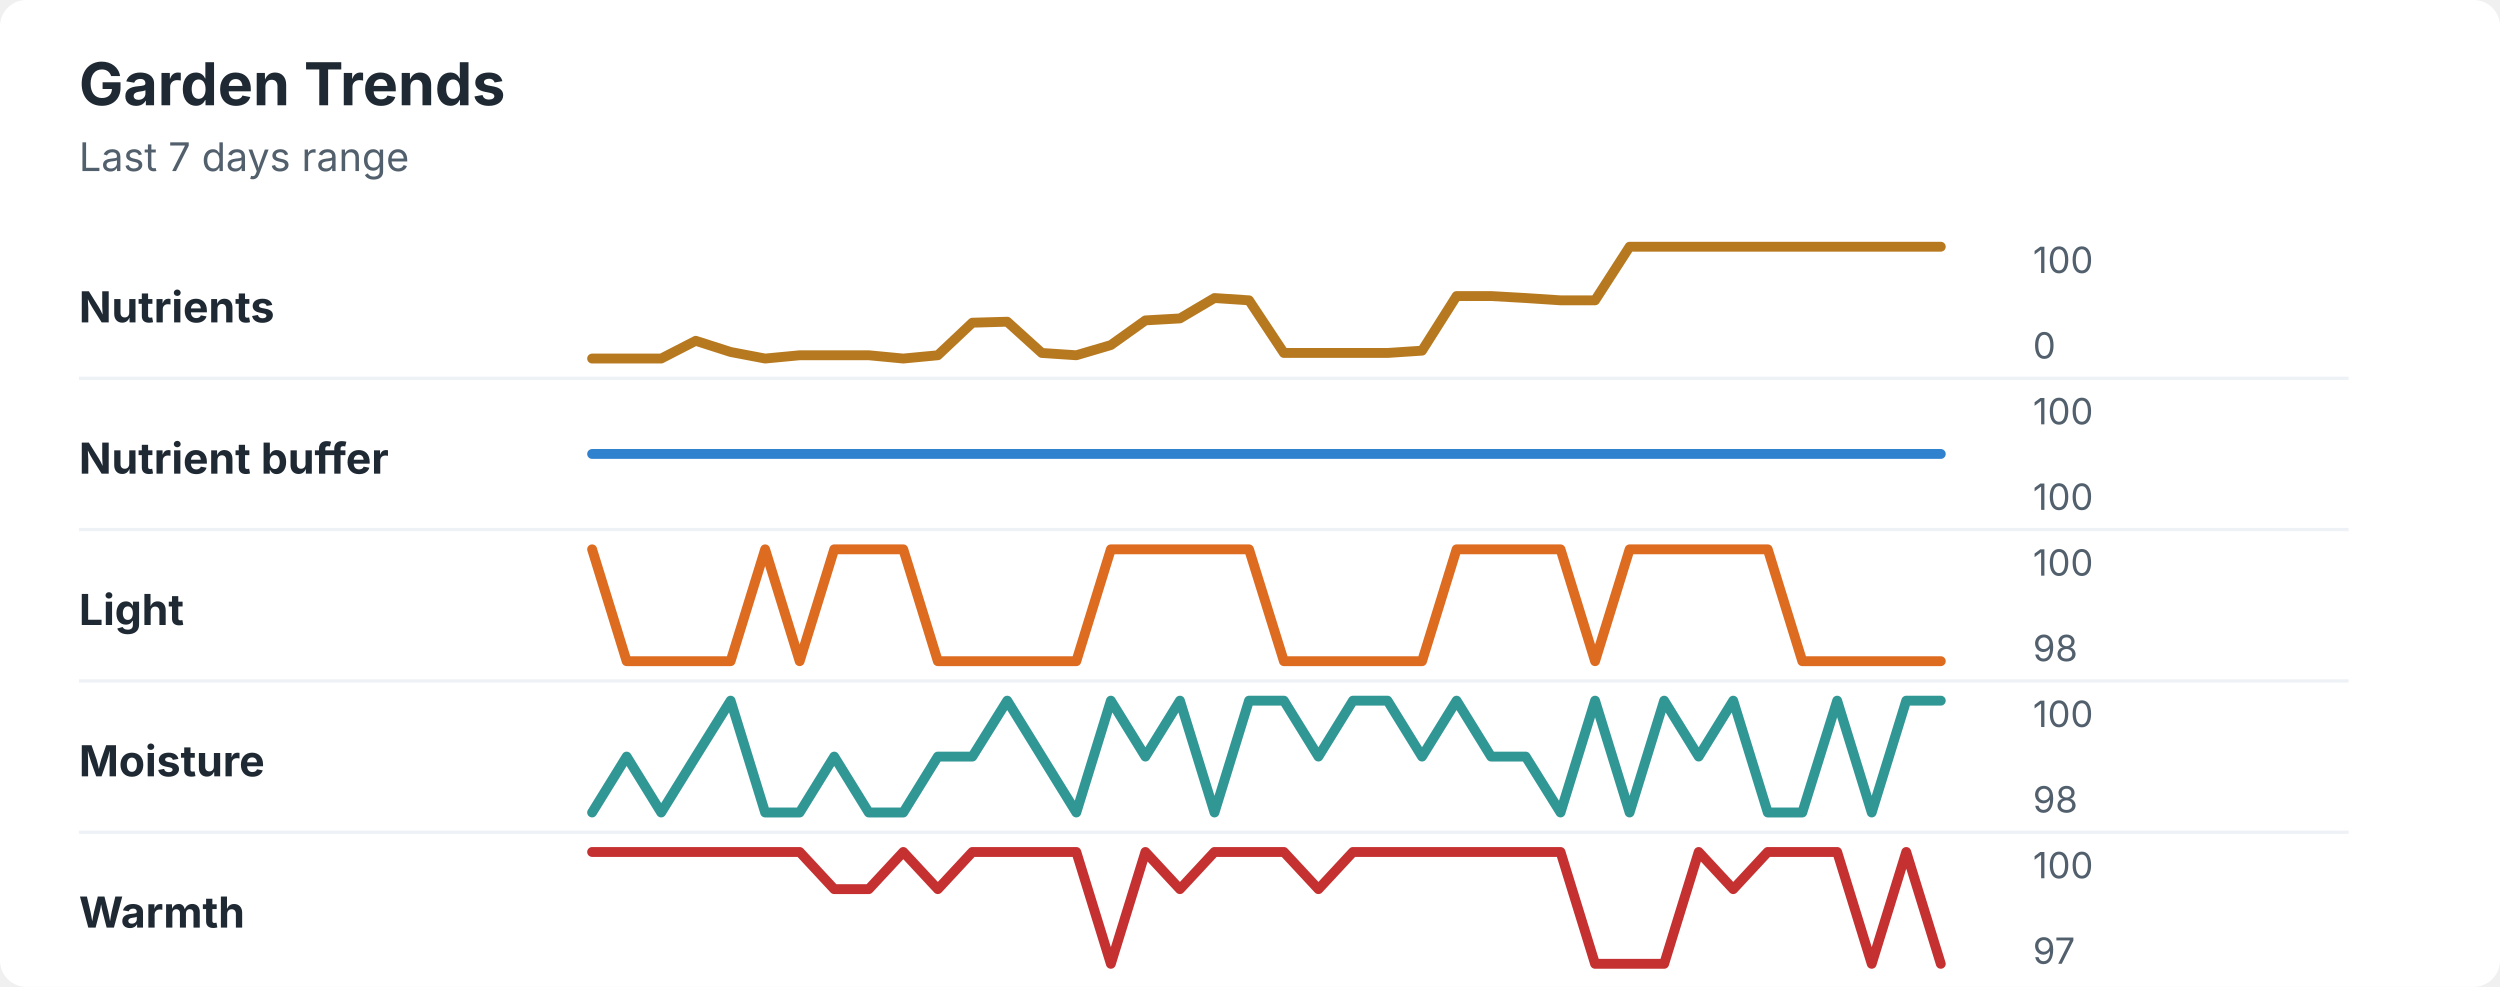
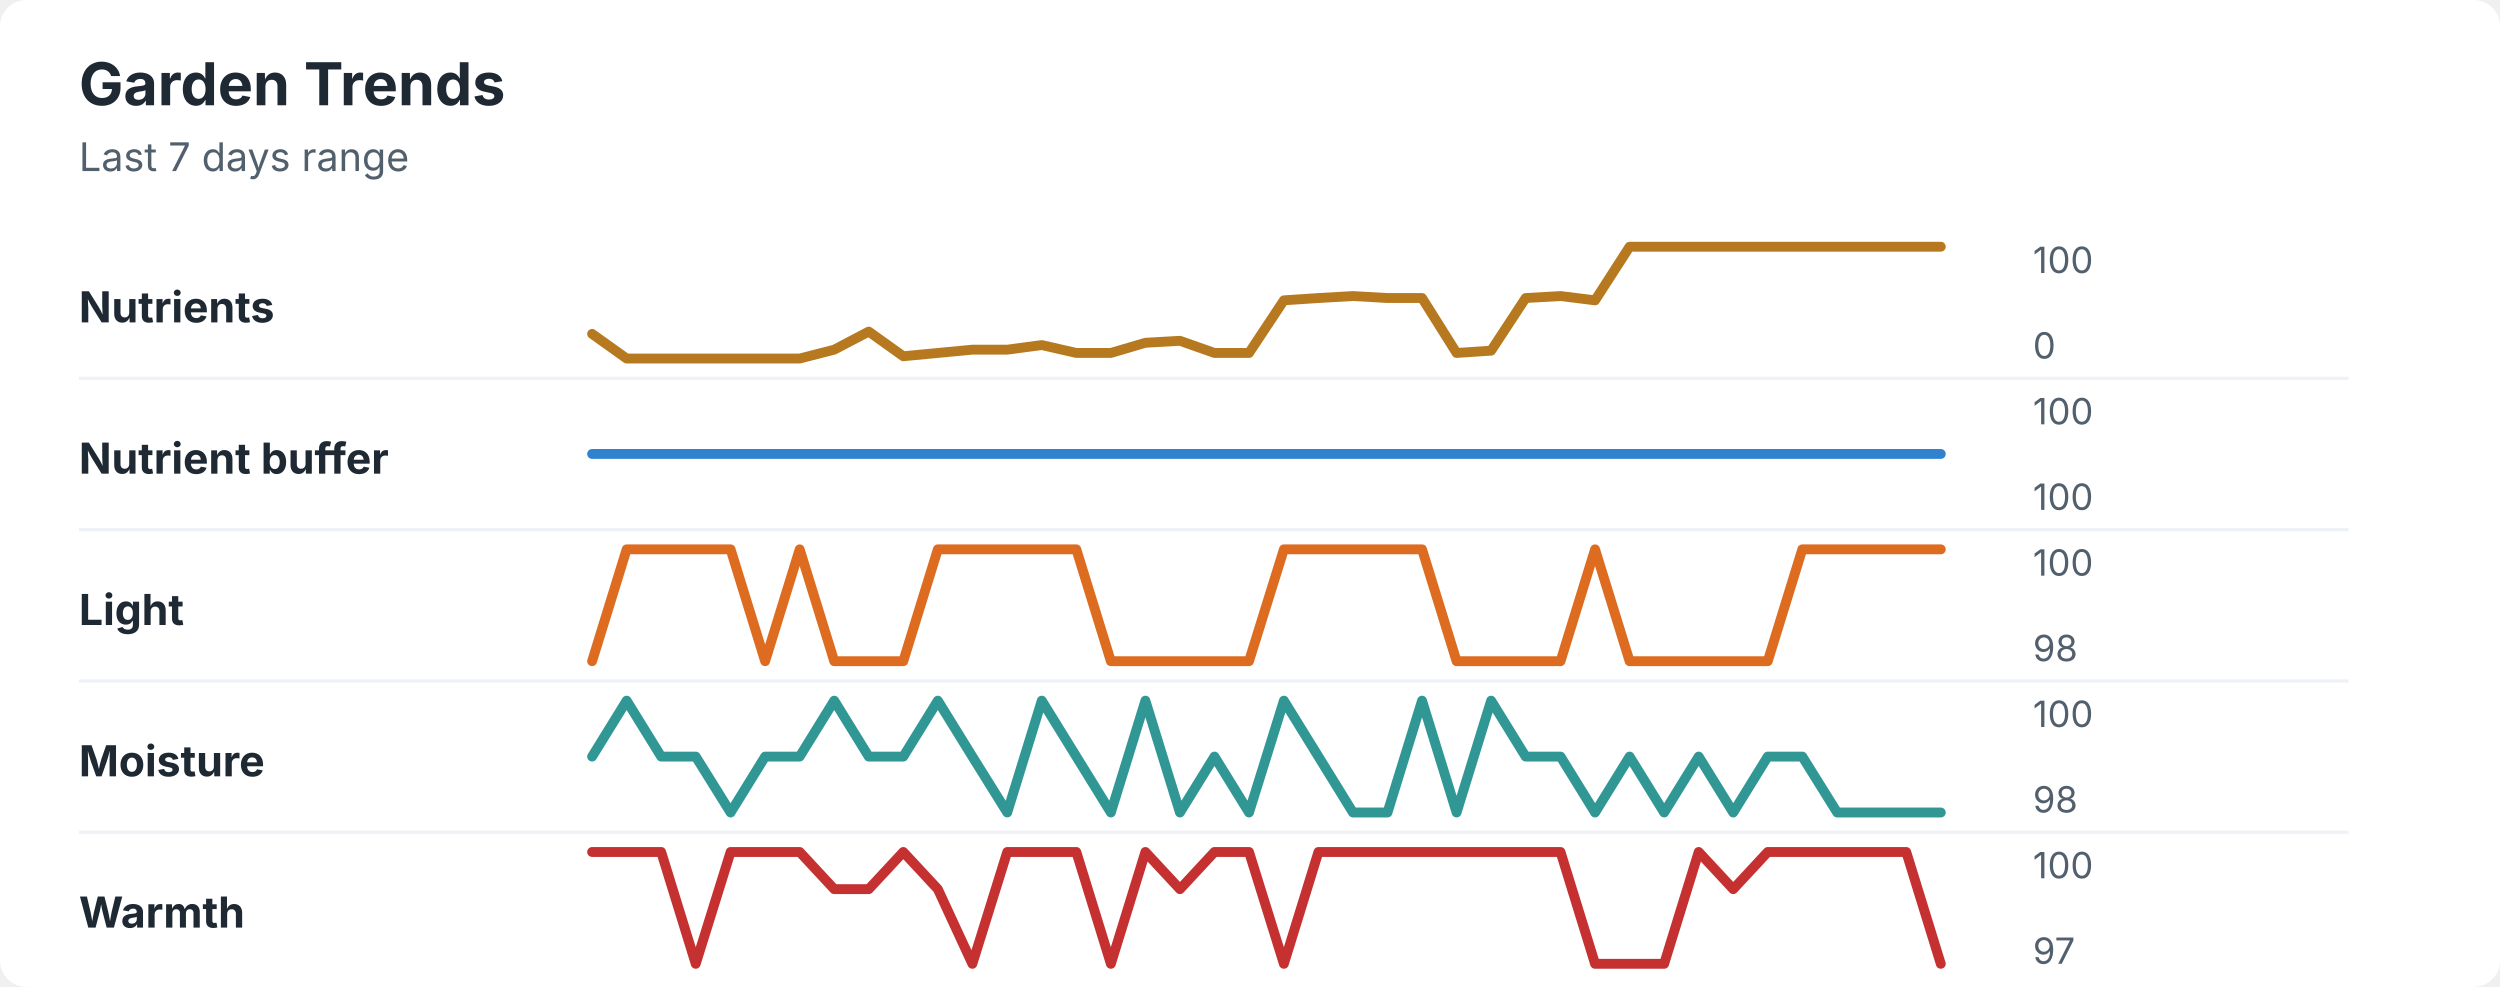
<svg xmlns="http://www.w3.org/2000/svg" width="760" height="300" viewBox="0 0 760 300" role="img" aria-labelledby="title desc">
  <rect width="760" height="300" rx="8" fill="#ffffff" />
  <style>
    text { font-family: -apple-system, BlinkMacSystemFont, "Segoe UI", sans-serif; }
    .title { font-size: 18px; font-weight: 700; fill: #1f2933; }
    .subtitle { font-size: 12px; fill: #52606d; }
    .label { font-size: 13px; font-weight: 650; fill: #1f2933; }
    .axis-value { font-size: 11px; fill: #52606d; }
    .separator { stroke: #eef2f7; stroke-width: 1; }
  </style>
  <text x="24" y="32" class="title">Garden Trends</text>
  <text x="24" y="52" class="subtitle">Last 7 days range</text>
  <text x="24" y="98" class="label">Nutrients</text>
-   <polyline points="180.0,109.0 190.5,109.0 201.0,109.0 211.5,103.6 222.1,107.0 232.6,109.0 243.1,108.0 253.6,108.0 264.1,108.0 274.6,109.0 285.1,108.0 295.6,98.1 306.2,97.8 316.7,107.3 327.2,108.0 337.7,104.9 348.2,97.4 358.7,96.8 369.2,90.6 379.7,91.3 390.3,107.3 400.8,107.3 411.3,107.3 421.8,107.3 432.3,106.6 442.8,90.0 453.3,90.0 463.8,90.6 474.4,91.3 484.9,91.3 495.4,75.0 505.9,75.0 516.4,75.0 526.9,75.0 537.4,75.0 547.9,75.0 558.5,75.0 569.0,75.0 579.5,75.0 590.0,75.0 " fill="none" stroke="#b7791f" stroke-width="3" stroke-linecap="round" stroke-linejoin="round" />
+   <polyline points="180.0,101.5 190.5,109.0 201.0,109.0 211.5,109.0 222.1,109.0 232.6,109.0 243.1,109.0 253.6,106.3 264.1,100.8 274.6,108.3 285.1,107.3 295.6,106.3 306.2,106.3 316.7,104.9 327.2,107.3 337.7,107.3 348.2,104.2 358.7,103.6 369.2,107.3 379.7,107.3 390.3,91.3 400.8,90.6 411.3,90.0 421.8,90.6 432.3,90.6 442.8,107.3 453.3,106.6 463.8,90.6 474.4,90.0 484.9,91.3 495.4,75.0 505.9,75.0 516.4,75.0 526.9,75.0 537.4,75.0 547.9,75.0 558.5,75.0 569.0,75.0 579.5,75.0 590.0,75.0 " fill="none" stroke="#b7791f" stroke-width="3" stroke-linecap="round" stroke-linejoin="round" />
  <text x="618" y="83" class="axis-value">100</text>
  <text x="618" y="109" class="axis-value">0</text>
  <line x1="24" y1="115.0" x2="714" y2="115.0" class="separator" />
  <text x="24" y="144" class="label">Nutrient buffer</text>
  <polyline points="180.0,138.0 190.5,138.0 201.0,138.0 211.5,138.0 222.1,138.0 232.6,138.0 243.1,138.0 253.6,138.0 264.1,138.0 274.6,138.0 285.1,138.0 295.6,138.0 306.2,138.0 316.7,138.0 327.2,138.0 337.7,138.0 348.2,138.0 358.7,138.0 369.2,138.0 379.7,138.0 390.3,138.0 400.8,138.0 411.3,138.0 421.8,138.0 432.3,138.0 442.8,138.0 453.3,138.0 463.8,138.0 474.4,138.0 484.9,138.0 495.4,138.0 505.9,138.0 516.4,138.0 526.9,138.0 537.4,138.0 547.9,138.0 558.5,138.0 569.0,138.0 579.5,138.0 590.0,138.0 " fill="none" stroke="#3182ce" stroke-width="3" stroke-linecap="round" stroke-linejoin="round" />
  <text x="618" y="129" class="axis-value">100</text>
  <text x="618" y="155" class="axis-value">100</text>
  <line x1="24" y1="161.0" x2="714" y2="161.0" class="separator" />
  <text x="24" y="190" class="label">Light</text>
-   <polyline points="180.0,167.0 190.5,201.0 201.0,201.0 211.5,201.0 222.1,201.0 232.6,167.0 243.1,201.0 253.6,167.0 264.1,167.0 274.6,167.0 285.1,201.0 295.6,201.0 306.2,201.0 316.7,201.0 327.2,201.0 337.7,167.0 348.2,167.0 358.7,167.0 369.2,167.0 379.7,167.0 390.3,201.0 400.8,201.0 411.3,201.0 421.8,201.0 432.3,201.0 442.8,167.0 453.3,167.0 463.8,167.0 474.4,167.0 484.9,201.0 495.4,167.0 505.9,167.0 516.4,167.0 526.9,167.0 537.4,167.0 547.9,201.0 558.5,201.0 569.0,201.0 579.5,201.0 590.0,201.0 " fill="none" stroke="#dd6b20" stroke-width="3" stroke-linecap="round" stroke-linejoin="round" />
+   <polyline points="180.0,201.0 190.5,167.0 201.0,167.0 211.5,167.0 222.1,167.0 232.6,201.0 243.1,167.0 253.6,201.0 264.1,201.0 274.6,201.0 285.1,167.0 295.6,167.0 306.2,167.0 316.7,167.0 327.2,167.0 337.7,201.0 348.2,201.0 358.7,201.0 369.2,201.0 379.7,201.0 390.3,167.0 400.8,167.0 411.3,167.0 421.8,167.0 432.3,167.0 442.8,201.0 453.3,201.0 463.8,201.0 474.4,201.0 484.9,167.0 495.4,201.0 505.9,201.0 516.4,201.0 526.9,201.0 537.4,201.0 547.9,167.0 558.5,167.0 569.0,167.0 579.5,167.0 590.0,167.0 " fill="none" stroke="#dd6b20" stroke-width="3" stroke-linecap="round" stroke-linejoin="round" />
  <text x="618" y="175" class="axis-value">100</text>
  <text x="618" y="201" class="axis-value">98</text>
  <line x1="24" y1="207.0" x2="714" y2="207.0" class="separator" />
  <text x="24" y="236" class="label">Moisture</text>
-   <polyline points="180.0,247.0 190.5,230.0 201.0,247.0 211.5,230.0 222.1,213.0 232.6,247.0 243.1,247.0 253.6,230.0 264.1,247.0 274.6,247.0 285.1,230.0 295.6,230.0 306.2,213.0 316.7,230.0 327.2,247.0 337.7,213.0 348.2,230.0 358.7,213.0 369.2,247.0 379.7,213.0 390.3,213.0 400.8,230.0 411.3,213.0 421.8,213.0 432.3,230.0 442.8,213.0 453.3,230.0 463.8,230.0 474.4,247.0 484.9,213.0 495.4,247.0 505.9,213.0 516.4,230.0 526.9,213.0 537.4,247.0 547.9,247.0 558.5,213.0 569.0,247.0 579.5,213.0 590.0,213.0 " fill="none" stroke="#319795" stroke-width="3" stroke-linecap="round" stroke-linejoin="round" />
+   <polyline points="180.0,230.0 190.5,213.0 201.0,230.0 211.5,230.0 222.1,247.0 232.6,230.0 243.1,230.0 253.6,213.0 264.1,230.0 274.6,230.0 285.1,213.0 295.6,230.0 306.2,247.0 316.7,213.0 327.2,230.0 337.7,247.0 348.2,213.0 358.7,247.0 369.2,230.0 379.7,247.0 390.3,213.0 400.8,230.0 411.3,247.0 421.8,247.0 432.3,213.0 442.8,247.0 453.3,213.0 463.8,230.0 474.4,230.0 484.9,247.0 495.4,230.0 505.9,247.0 516.4,230.0 526.9,247.0 537.4,230.0 547.9,230.0 558.5,247.0 569.0,247.0 579.5,247.0 590.0,247.0 " fill="none" stroke="#319795" stroke-width="3" stroke-linecap="round" stroke-linejoin="round" />
  <text x="618" y="221" class="axis-value">100</text>
  <text x="618" y="247" class="axis-value">98</text>
  <line x1="24" y1="253.0" x2="714" y2="253.0" class="separator" />
  <text x="24" y="282" class="label">Warmth</text>
-   <polyline points="180.0,259.0 190.5,259.0 201.0,259.0 211.5,259.0 222.1,259.0 232.6,259.0 243.1,259.0 253.6,270.3 264.1,270.3 274.6,259.0 285.1,270.3 295.6,259.0 306.2,259.0 316.7,259.0 327.2,259.0 337.7,293.0 348.2,259.0 358.7,270.3 369.2,259.0 379.7,259.0 390.3,259.0 400.8,270.3 411.3,259.0 421.8,259.0 432.3,259.0 442.8,259.0 453.3,259.0 463.8,259.0 474.4,259.0 484.9,293.0 495.4,293.0 505.9,293.0 516.4,259.0 526.9,270.3 537.4,259.0 547.9,259.0 558.5,259.0 569.0,293.0 579.5,259.0 590.0,293.0 " fill="none" stroke="#c53030" stroke-width="3" stroke-linecap="round" stroke-linejoin="round" />
+   <polyline points="180.0,259.0 190.5,259.0 201.0,259.0 211.5,293.0 222.1,259.0 232.6,259.0 243.1,259.0 253.6,270.3 264.1,270.3 274.6,259.0 285.1,270.3 295.6,293.0 306.2,259.0 316.7,259.0 327.2,259.0 337.7,293.0 348.2,259.0 358.7,270.3 369.2,259.0 379.7,259.0 390.3,293.0 400.8,259.0 411.3,259.0 421.8,259.0 432.3,259.0 442.8,259.0 453.3,259.0 463.8,259.0 474.4,259.0 484.9,293.0 495.4,293.0 505.9,293.0 516.4,259.0 526.9,270.3 537.4,259.0 547.9,259.0 558.5,259.0 569.0,259.0 579.5,259.0 590.0,293.0 " fill="none" stroke="#c53030" stroke-width="3" stroke-linecap="round" stroke-linejoin="round" />
  <text x="618" y="267" class="axis-value">100</text>
  <text x="618" y="293" class="axis-value">97</text>
</svg>
